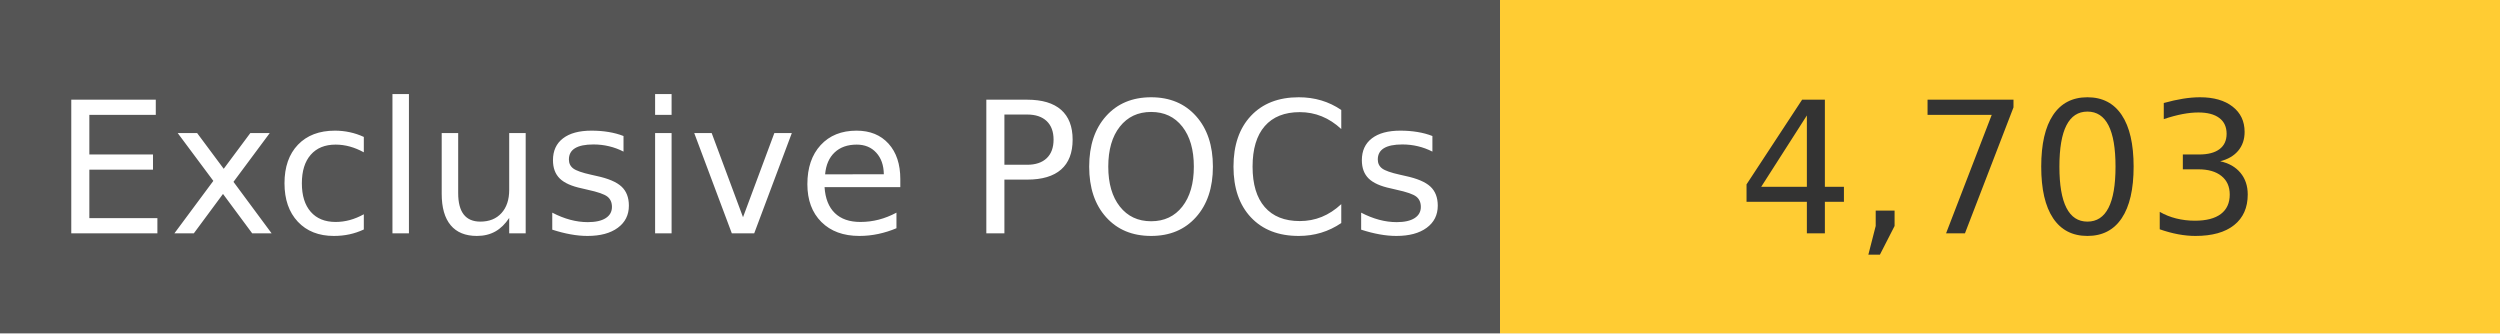
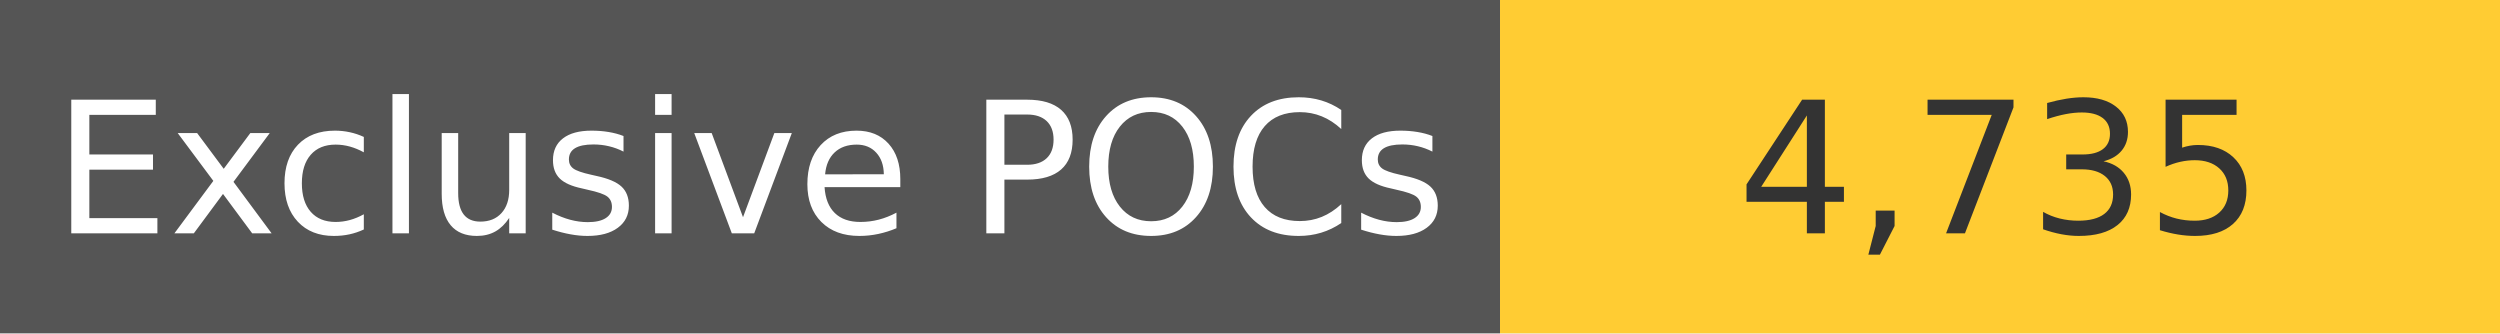
<svg xmlns="http://www.w3.org/2000/svg" width="150" height="20" role="img">
  <linearGradient id="s" x2="0" y2="100%">
    <stop offset="0" stop-color="#bbb" stop-opacity=".1" />
    <stop offset="1" stop-opacity=".1" />
  </linearGradient>
  <g>
    <rect width="90" height="20" fill="#555" />
    <rect x="90" width="267" height="20" fill="#ffcc33" />
  </g>
  <g fill="#fff" text-anchor="middle" font-family="Verdana,Geneva,DejaVu Sans,sans-serif" text-rendering="geometricPrecision" font-size="110">
    <text x="450" y="140" transform="scale(.1)" fill="#fff">
            Exclusive POCs
        </text>
    <text x="1200" y="140" transform="scale(.1)" fill="#333">
-             4,703
+             4,735
        </text>
  </g>
</svg>
